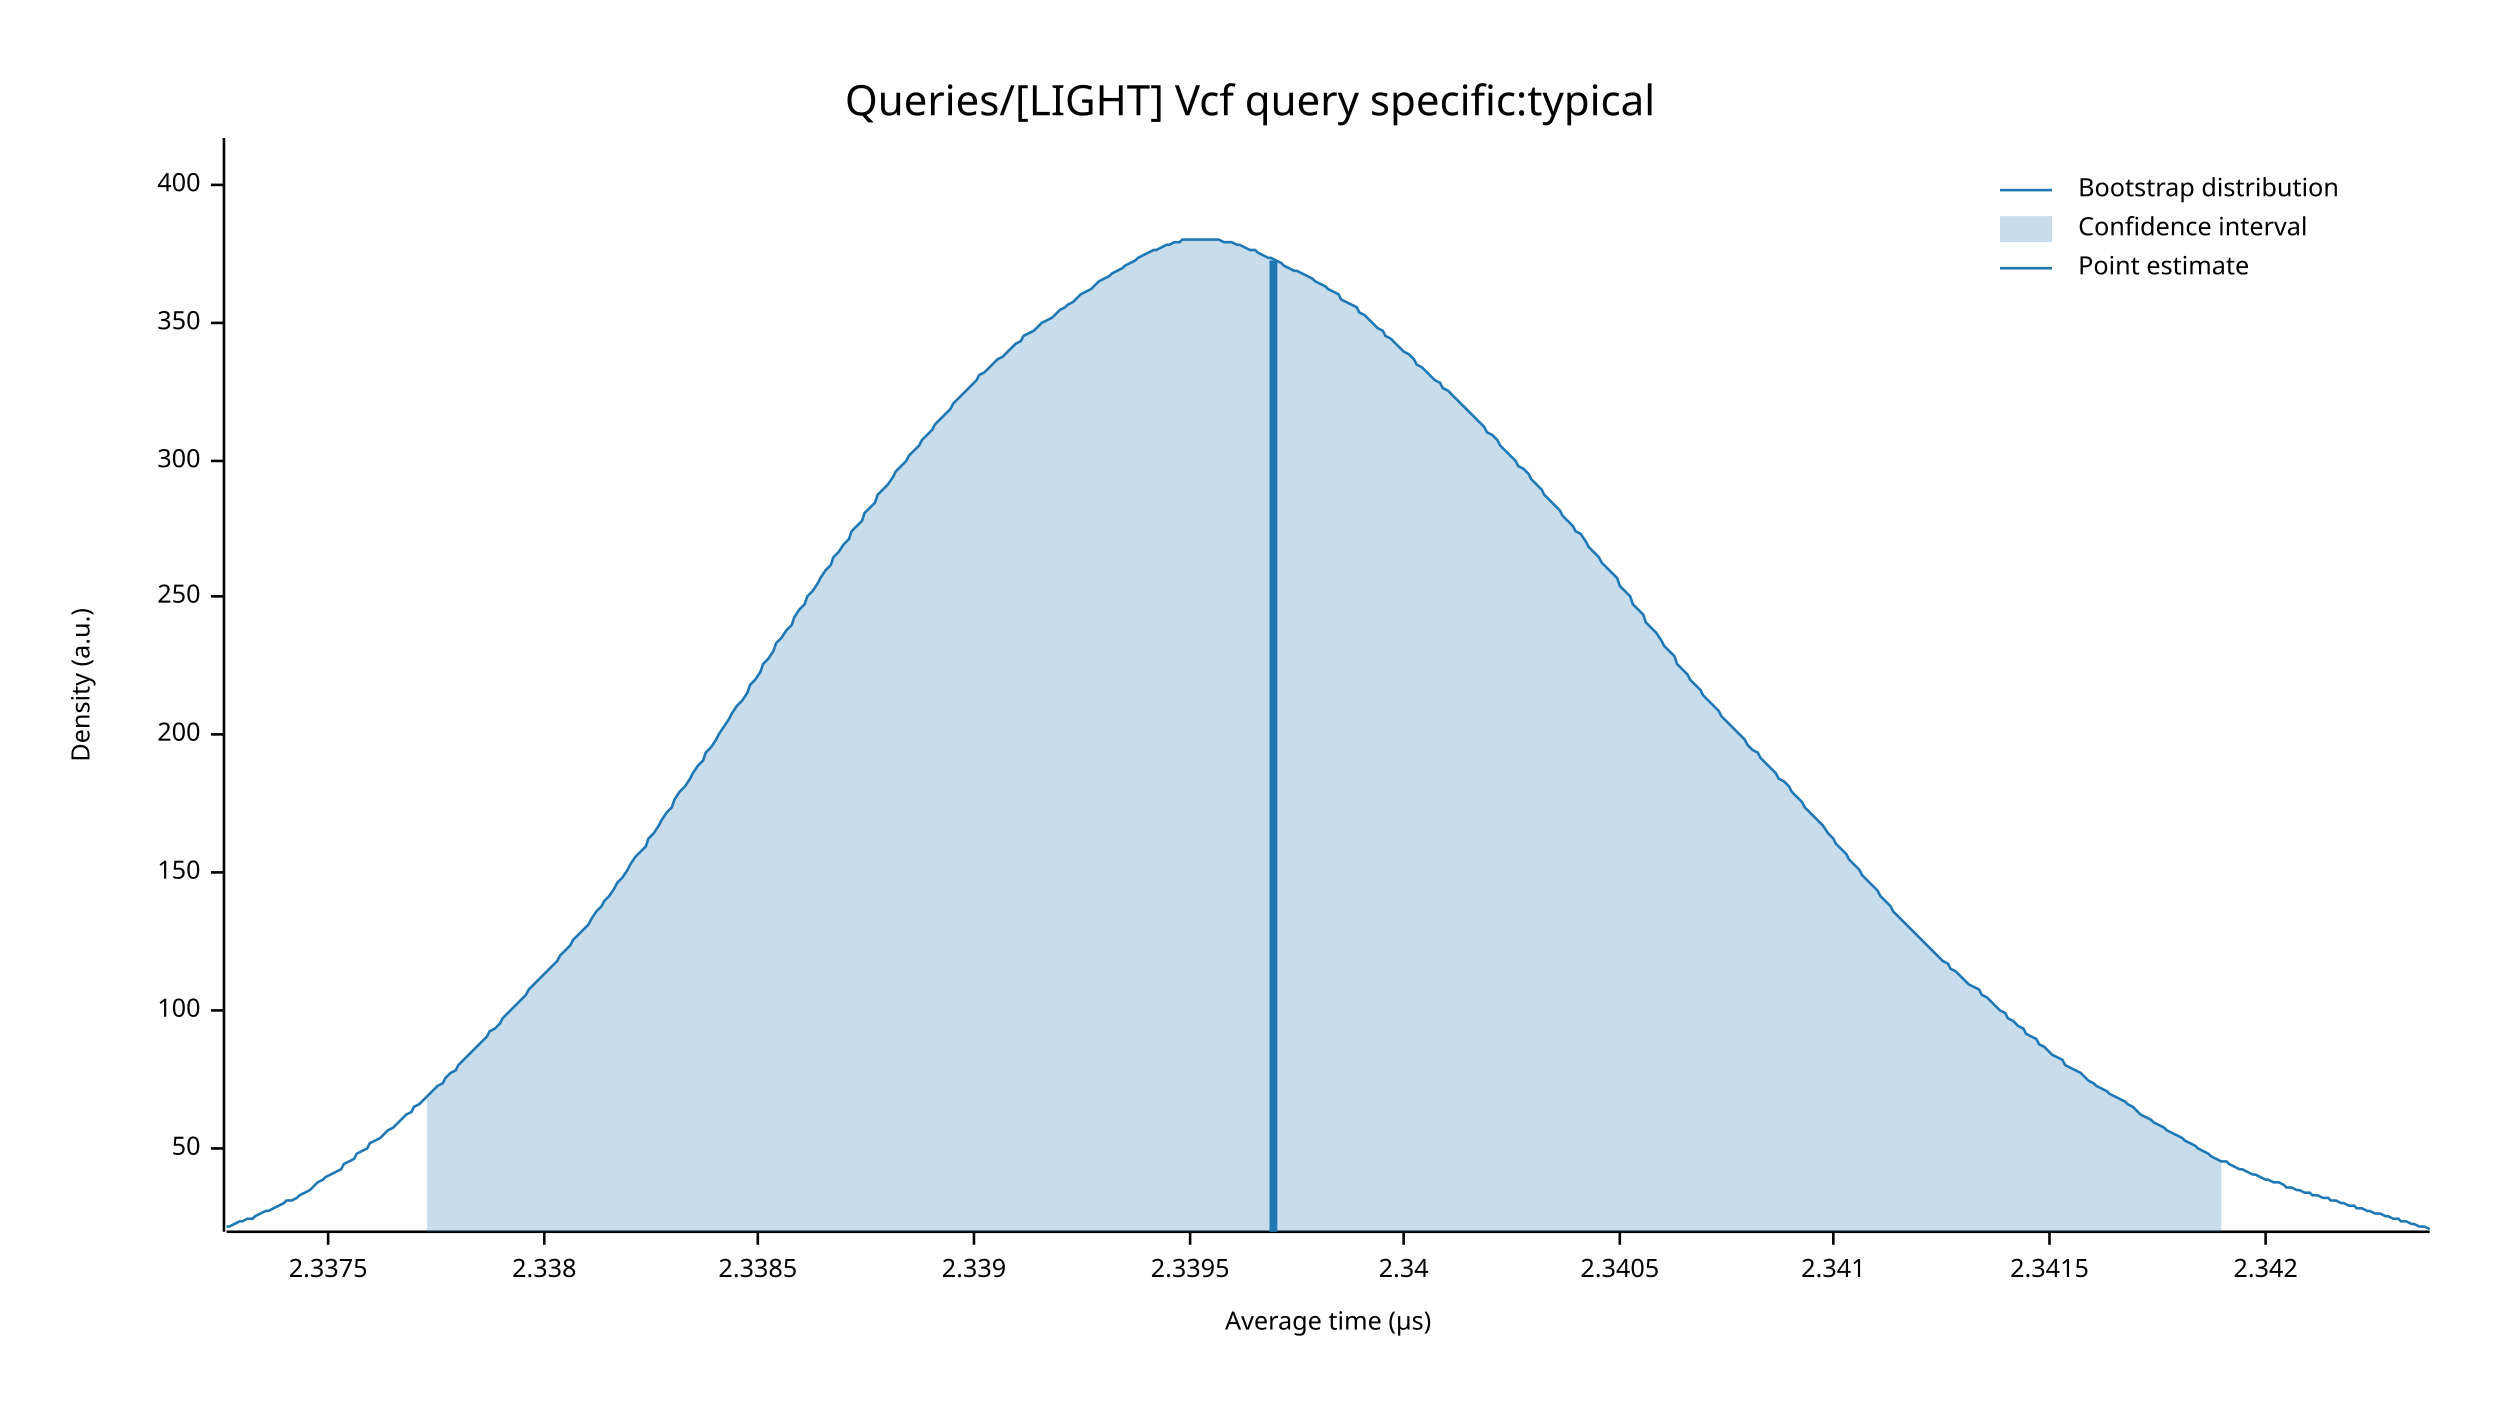
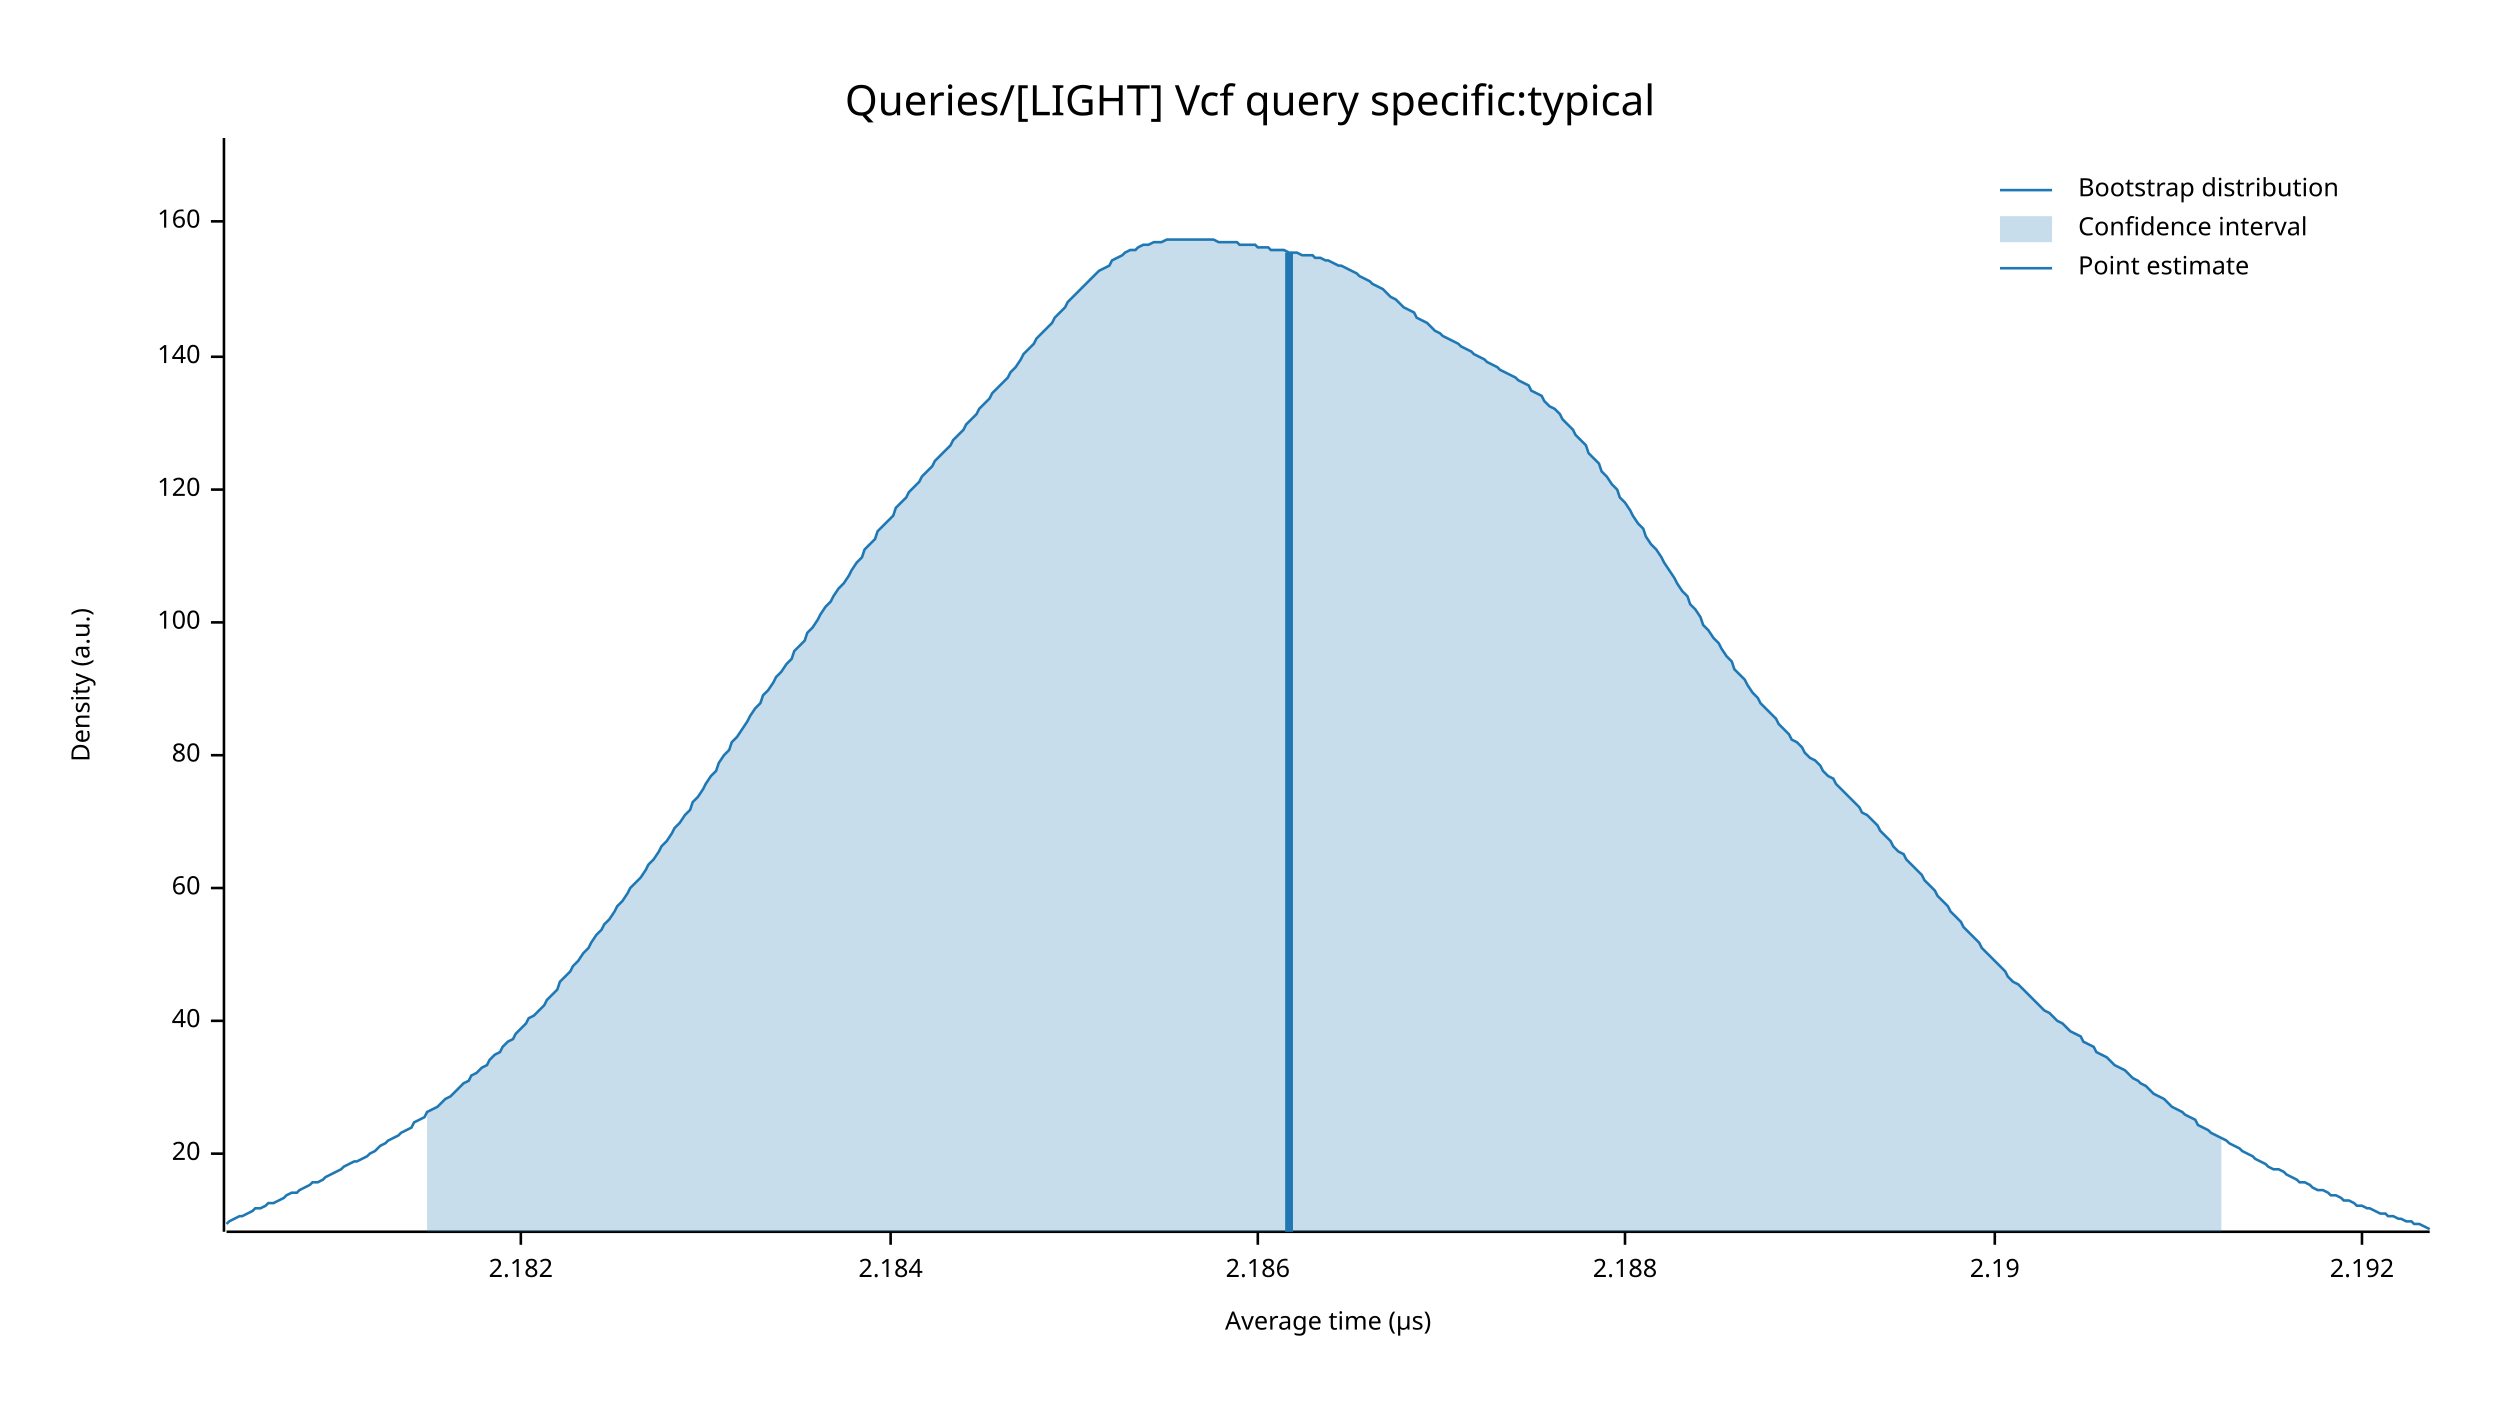
<svg xmlns="http://www.w3.org/2000/svg" width="960" height="540" viewBox="0 0 960 540">
  <text x="480" y="32" dy="0.76em" text-anchor="middle" font-family="sans-serif" font-size="16.129" opacity="1" fill="#000000">
Queries/[LIGHT] Vcf query specific:typical
</text>
  <text x="27" y="263" dy="0.76em" text-anchor="middle" font-family="sans-serif" font-size="9.677" opacity="1" fill="#000000" transform="rotate(270, 27, 263)">
Density (a.u.)
</text>
  <text x="510" y="513" dy="-0.5ex" text-anchor="middle" font-family="sans-serif" font-size="9.677" opacity="1" fill="#000000">
Average time (µs)
</text>
  <polyline fill="none" opacity="1" stroke="#000000" stroke-width="1" points="86,53 86,473 " />
-   <text x="77" y="441" dy="0.5ex" text-anchor="end" font-family="sans-serif" font-size="9.677" opacity="1" fill="#000000">
- 50
+   <text x="77" y="443" dy="0.5ex" text-anchor="end" font-family="sans-serif" font-size="9.677" opacity="1" fill="#000000">
+ 20
</text>
-   <polyline fill="none" opacity="1" stroke="#000000" stroke-width="1" points="81,441 86,441 " />
-   <text x="77" y="388" dy="0.5ex" text-anchor="end" font-family="sans-serif" font-size="9.677" opacity="1" fill="#000000">
+   <polyline fill="none" opacity="1" stroke="#000000" stroke-width="1" points="81,443 86,443 " />
+   <text x="77" y="392" dy="0.5ex" text-anchor="end" font-family="sans-serif" font-size="9.677" opacity="1" fill="#000000">
+ 40
+ </text>
+   <polyline fill="none" opacity="1" stroke="#000000" stroke-width="1" points="81,392 86,392 " />
+   <text x="77" y="341" dy="0.5ex" text-anchor="end" font-family="sans-serif" font-size="9.677" opacity="1" fill="#000000">
+ 60
+ </text>
+   <polyline fill="none" opacity="1" stroke="#000000" stroke-width="1" points="81,341 86,341 " />
+   <text x="77" y="290" dy="0.5ex" text-anchor="end" font-family="sans-serif" font-size="9.677" opacity="1" fill="#000000">
+ 80
+ </text>
+   <polyline fill="none" opacity="1" stroke="#000000" stroke-width="1" points="81,290 86,290 " />
+   <text x="77" y="239" dy="0.5ex" text-anchor="end" font-family="sans-serif" font-size="9.677" opacity="1" fill="#000000">
100
</text>
-   <polyline fill="none" opacity="1" stroke="#000000" stroke-width="1" points="81,388 86,388 " />
-   <text x="77" y="335" dy="0.5ex" text-anchor="end" font-family="sans-serif" font-size="9.677" opacity="1" fill="#000000">
- 150
+   <polyline fill="none" opacity="1" stroke="#000000" stroke-width="1" points="81,239 86,239 " />
+   <text x="77" y="188" dy="0.5ex" text-anchor="end" font-family="sans-serif" font-size="9.677" opacity="1" fill="#000000">
+ 120
</text>
-   <polyline fill="none" opacity="1" stroke="#000000" stroke-width="1" points="81,335 86,335 " />
-   <text x="77" y="282" dy="0.5ex" text-anchor="end" font-family="sans-serif" font-size="9.677" opacity="1" fill="#000000">
- 200
+   <polyline fill="none" opacity="1" stroke="#000000" stroke-width="1" points="81,188 86,188 " />
+   <text x="77" y="137" dy="0.5ex" text-anchor="end" font-family="sans-serif" font-size="9.677" opacity="1" fill="#000000">
+ 140
</text>
-   <polyline fill="none" opacity="1" stroke="#000000" stroke-width="1" points="81,282 86,282 " />
-   <text x="77" y="229" dy="0.5ex" text-anchor="end" font-family="sans-serif" font-size="9.677" opacity="1" fill="#000000">
- 250
+   <polyline fill="none" opacity="1" stroke="#000000" stroke-width="1" points="81,137 86,137 " />
+   <text x="77" y="85" dy="0.5ex" text-anchor="end" font-family="sans-serif" font-size="9.677" opacity="1" fill="#000000">
+ 160
</text>
-   <polyline fill="none" opacity="1" stroke="#000000" stroke-width="1" points="81,229 86,229 " />
-   <text x="77" y="177" dy="0.5ex" text-anchor="end" font-family="sans-serif" font-size="9.677" opacity="1" fill="#000000">
- 300
+   <polyline fill="none" opacity="1" stroke="#000000" stroke-width="1" points="81,85 86,85 " />
+   <polyline fill="none" opacity="1" stroke="#000000" stroke-width="1" points="87,473 933,473 " />
+   <text x="200" y="483" dy="0.76em" text-anchor="middle" font-family="sans-serif" font-size="9.677" opacity="1" fill="#000000">
+ 2.182
</text>
-   <polyline fill="none" opacity="1" stroke="#000000" stroke-width="1" points="81,177 86,177 " />
-   <text x="77" y="124" dy="0.5ex" text-anchor="end" font-family="sans-serif" font-size="9.677" opacity="1" fill="#000000">
- 350
+   <polyline fill="none" opacity="1" stroke="#000000" stroke-width="1" points="200,473 200,478 " />
+   <text x="342" y="483" dy="0.76em" text-anchor="middle" font-family="sans-serif" font-size="9.677" opacity="1" fill="#000000">
+ 2.184
</text>
-   <polyline fill="none" opacity="1" stroke="#000000" stroke-width="1" points="81,124 86,124 " />
-   <text x="77" y="71" dy="0.5ex" text-anchor="end" font-family="sans-serif" font-size="9.677" opacity="1" fill="#000000">
- 400
+   <polyline fill="none" opacity="1" stroke="#000000" stroke-width="1" points="342,473 342,478 " />
+   <text x="483" y="483" dy="0.76em" text-anchor="middle" font-family="sans-serif" font-size="9.677" opacity="1" fill="#000000">
+ 2.186
</text>
-   <polyline fill="none" opacity="1" stroke="#000000" stroke-width="1" points="81,71 86,71 " />
-   <polyline fill="none" opacity="1" stroke="#000000" stroke-width="1" points="87,473 933,473 " />
-   <text x="126" y="483" dy="0.76em" text-anchor="middle" font-family="sans-serif" font-size="9.677" opacity="1" fill="#000000">
- 2.3375
+   <polyline fill="none" opacity="1" stroke="#000000" stroke-width="1" points="483,473 483,478 " />
+   <text x="624" y="483" dy="0.76em" text-anchor="middle" font-family="sans-serif" font-size="9.677" opacity="1" fill="#000000">
+ 2.188
</text>
-   <polyline fill="none" opacity="1" stroke="#000000" stroke-width="1" points="126,473 126,478 " />
-   <text x="209" y="483" dy="0.76em" text-anchor="middle" font-family="sans-serif" font-size="9.677" opacity="1" fill="#000000">
- 2.338
+   <polyline fill="none" opacity="1" stroke="#000000" stroke-width="1" points="624,473 624,478 " />
+   <text x="766" y="483" dy="0.76em" text-anchor="middle" font-family="sans-serif" font-size="9.677" opacity="1" fill="#000000">
+ 2.19
</text>
-   <polyline fill="none" opacity="1" stroke="#000000" stroke-width="1" points="209,473 209,478 " />
-   <text x="291" y="483" dy="0.76em" text-anchor="middle" font-family="sans-serif" font-size="9.677" opacity="1" fill="#000000">
- 2.3385
+   <polyline fill="none" opacity="1" stroke="#000000" stroke-width="1" points="766,473 766,478 " />
+   <text x="907" y="483" dy="0.76em" text-anchor="middle" font-family="sans-serif" font-size="9.677" opacity="1" fill="#000000">
+ 2.192
</text>
-   <polyline fill="none" opacity="1" stroke="#000000" stroke-width="1" points="291,473 291,478 " />
-   <text x="374" y="483" dy="0.76em" text-anchor="middle" font-family="sans-serif" font-size="9.677" opacity="1" fill="#000000">
- 2.339
- </text>
-   <polyline fill="none" opacity="1" stroke="#000000" stroke-width="1" points="374,473 374,478 " />
-   <text x="457" y="483" dy="0.76em" text-anchor="middle" font-family="sans-serif" font-size="9.677" opacity="1" fill="#000000">
- 2.3395
- </text>
-   <polyline fill="none" opacity="1" stroke="#000000" stroke-width="1" points="457,473 457,478 " />
-   <text x="539" y="483" dy="0.76em" text-anchor="middle" font-family="sans-serif" font-size="9.677" opacity="1" fill="#000000">
- 2.34
- </text>
-   <polyline fill="none" opacity="1" stroke="#000000" stroke-width="1" points="539,473 539,478 " />
-   <text x="622" y="483" dy="0.76em" text-anchor="middle" font-family="sans-serif" font-size="9.677" opacity="1" fill="#000000">
- 2.3405
- </text>
-   <polyline fill="none" opacity="1" stroke="#000000" stroke-width="1" points="622,473 622,478 " />
-   <text x="704" y="483" dy="0.76em" text-anchor="middle" font-family="sans-serif" font-size="9.677" opacity="1" fill="#000000">
- 2.341
- </text>
-   <polyline fill="none" opacity="1" stroke="#000000" stroke-width="1" points="704,473 704,478 " />
-   <text x="787" y="483" dy="0.76em" text-anchor="middle" font-family="sans-serif" font-size="9.677" opacity="1" fill="#000000">
- 2.3415
- </text>
-   <polyline fill="none" opacity="1" stroke="#000000" stroke-width="1" points="787,473 787,478 " />
-   <text x="870" y="483" dy="0.76em" text-anchor="middle" font-family="sans-serif" font-size="9.677" opacity="1" fill="#000000">
- 2.342
- </text>
-   <polyline fill="none" opacity="1" stroke="#000000" stroke-width="1" points="870,473 870,478 " />
-   <polyline fill="none" opacity="1" stroke="#1F78B4" stroke-width="1" points="87,471 88,471 90,470 92,469 93,469 95,468 97,468 98,467 100,466 102,465 103,465 105,464 107,463 109,462 110,461 112,461 114,460 115,459 117,458 119,457 120,456 122,454 124,453 125,452 127,451 129,450 131,449 132,447 134,446 136,445 137,443 139,442 141,441 142,439 144,438 146,437 148,435 149,434 151,433 153,431 154,430 156,428 158,427 159,425 161,424 163,422 164,421 166,419 168,417 170,416 171,414 173,412 175,411 176,409 178,407 180,405 181,404 183,402 185,400 187,398 188,396 190,395 192,393 193,391 195,389 197,387 198,386 200,384 202,382 203,380 205,378 207,376 209,374 210,373 212,371 214,369 215,367 217,365 219,363 220,361 222,359 224,357 226,355 227,353 229,350 231,348 232,346 234,344 236,341 237,339 239,337 241,334 242,332 244,329 246,327 248,325 249,322 251,320 253,317 254,315 256,312 258,310 259,307 261,304 263,302 265,299 266,297 268,294 270,292 271,289 273,287 275,284 276,282 278,279 280,276 281,274 283,271 285,269 287,266 288,263 290,261 292,258 293,255 295,253 297,250 298,247 300,245 302,242 304,240 305,237 307,234 309,232 310,229 312,227 314,224 315,222 317,219 319,217 320,214 322,212 324,209 326,207 327,204 329,202 331,200 332,197 334,195 336,193 337,190 339,188 341,186 343,183 344,181 346,179 348,177 349,175 351,173 353,171 354,169 356,167 358,165 359,163 361,161 363,159 365,157 366,155 368,153 370,151 371,150 373,148 375,146 376,144 378,143 380,141 381,140 383,138 385,137 387,135 388,134 390,132 392,131 393,129 395,128 397,127 398,126 400,124 402,123 404,122 405,121 407,119 409,118 410,117 412,116 414,114 415,113 417,112 419,111 420,110 422,108 424,107 426,106 427,105 429,104 431,103 432,102 434,101 436,100 437,99 439,98 441,97 443,96 444,96 446,95 448,94 449,94 451,93 453,93 454,92 456,92 458,92 459,92 461,92 463,92 465,92 466,92 468,92 470,93 471,93 473,93 475,94 476,94 478,95 480,96 482,96 483,97 485,98 487,99 488,99 490,100 492,101 493,102 495,103 497,104 498,104 500,105 502,106 504,107 505,108 507,109 509,110 510,111 512,112 514,113 515,115 517,116 519,117 521,118 522,120 524,121 526,123 527,124 529,126 531,127 532,129 534,130 536,132 537,133 539,135 541,136 543,138 544,140 546,141 548,143 549,144 551,146 553,147 554,149 556,150 558,152 560,154 561,155 563,157 565,159 566,160 568,162 570,164 571,166 573,167 575,169 576,171 578,173 580,175 582,177 583,179 585,180 587,182 588,184 590,186 592,188 593,190 595,192 597,194 599,196 600,198 602,200 604,202 605,204 607,205 609,208 610,210 612,212 614,214 615,216 617,218 619,220 621,222 622,225 624,227 626,229 627,232 629,234 631,236 632,239 634,241 636,243 638,246 639,248 641,250 643,252 644,255 646,257 648,259 649,261 651,263 653,265 654,267 656,269 658,271 660,273 661,275 663,277 665,279 666,280 668,282 670,284 671,286 673,288 675,289 676,291 678,293 680,295 682,297 683,299 685,300 687,302 688,304 690,306 692,308 693,310 695,312 697,314 699,316 700,317 702,320 704,322 705,324 707,326 709,328 710,330 712,332 714,334 715,336 717,338 719,340 721,342 722,344 724,346 726,348 727,350 729,352 731,354 732,355 734,357 736,359 738,361 739,362 741,364 743,366 744,367 746,369 748,370 749,372 751,373 753,375 754,376 756,378 758,379 760,380 761,382 763,383 765,385 766,386 768,388 770,389 771,391 773,392 775,394 777,395 778,397 780,398 782,399 783,401 785,402 787,404 788,405 790,406 792,407 793,409 795,410 797,411 799,412 800,413 802,415 804,416 805,417 807,418 809,419 810,420 812,421 814,422 816,423 817,424 819,425 821,427 822,428 824,429 826,430 827,431 829,432 831,433 832,434 834,435 836,436 838,437 839,438 841,439 843,440 844,441 846,442 848,443 849,444 851,445 853,446 855,446 856,447 858,448 860,449 861,449 863,450 865,451 866,451 868,452 870,453 871,453 873,454 875,454 877,455 878,456 880,456 882,457 883,457 885,458 887,458 888,459 890,459 892,460 894,460 895,461 897,461 899,462 900,462 902,463 904,463 905,464 907,464 909,465 910,465 912,466 914,466 916,467 917,467 919,468 921,468 922,469 924,469 926,470 927,470 929,471 931,471 933,472 " />
-   <polygon opacity="0.25" fill="#1F78B4" points="164,421 166,419 168,417 170,416 171,414 173,412 175,411 176,409 178,407 180,405 181,404 183,402 185,400 187,398 188,396 190,395 192,393 193,391 195,389 197,387 198,386 200,384 202,382 203,380 205,378 207,376 209,374 210,373 212,371 214,369 215,367 217,365 219,363 220,361 222,359 224,357 226,355 227,353 229,350 231,348 232,346 234,344 236,341 237,339 239,337 241,334 242,332 244,329 246,327 248,325 249,322 251,320 253,317 254,315 256,312 258,310 259,307 261,304 263,302 265,299 266,297 268,294 270,292 271,289 273,287 275,284 276,282 278,279 280,276 281,274 283,271 285,269 287,266 288,263 290,261 292,258 293,255 295,253 297,250 298,247 300,245 302,242 304,240 305,237 307,234 309,232 310,229 312,227 314,224 315,222 317,219 319,217 320,214 322,212 324,209 326,207 327,204 329,202 331,200 332,197 334,195 336,193 337,190 339,188 341,186 343,183 344,181 346,179 348,177 349,175 351,173 353,171 354,169 356,167 358,165 359,163 361,161 363,159 365,157 366,155 368,153 370,151 371,150 373,148 375,146 376,144 378,143 380,141 381,140 383,138 385,137 387,135 388,134 390,132 392,131 393,129 395,128 397,127 398,126 400,124 402,123 404,122 405,121 407,119 409,118 410,117 412,116 414,114 415,113 417,112 419,111 420,110 422,108 424,107 426,106 427,105 429,104 431,103 432,102 434,101 436,100 437,99 439,98 441,97 443,96 444,96 446,95 448,94 449,94 451,93 453,93 454,92 456,92 458,92 459,92 461,92 463,92 465,92 466,92 468,92 470,93 471,93 473,93 475,94 476,94 478,95 480,96 482,96 483,97 485,98 487,99 488,99 490,100 492,101 493,102 495,103 497,104 498,104 500,105 502,106 504,107 505,108 507,109 509,110 510,111 512,112 514,113 515,115 517,116 519,117 521,118 522,120 524,121 526,123 527,124 529,126 531,127 532,129 534,130 536,132 537,133 539,135 541,136 543,138 544,140 546,141 548,143 549,144 551,146 553,147 554,149 556,150 558,152 560,154 561,155 563,157 565,159 566,160 568,162 570,164 571,166 573,167 575,169 576,171 578,173 580,175 582,177 583,179 585,180 587,182 588,184 590,186 592,188 593,190 595,192 597,194 599,196 600,198 602,200 604,202 605,204 607,205 609,208 610,210 612,212 614,214 615,216 617,218 619,220 621,222 622,225 624,227 626,229 627,232 629,234 631,236 632,239 634,241 636,243 638,246 639,248 641,250 643,252 644,255 646,257 648,259 649,261 651,263 653,265 654,267 656,269 658,271 660,273 661,275 663,277 665,279 666,280 668,282 670,284 671,286 673,288 675,289 676,291 678,293 680,295 682,297 683,299 685,300 687,302 688,304 690,306 692,308 693,310 695,312 697,314 699,316 700,317 702,320 704,322 705,324 707,326 709,328 710,330 712,332 714,334 715,336 717,338 719,340 721,342 722,344 724,346 726,348 727,350 729,352 731,354 732,355 734,357 736,359 738,361 739,362 741,364 743,366 744,367 746,369 748,370 749,372 751,373 753,375 754,376 756,378 758,379 760,380 761,382 763,383 765,385 766,386 768,388 770,389 771,391 773,392 775,394 777,395 778,397 780,398 782,399 783,401 785,402 787,404 788,405 790,406 792,407 793,409 795,410 797,411 799,412 800,413 802,415 804,416 805,417 807,418 809,419 810,420 812,421 814,422 816,423 817,424 819,425 821,427 822,428 824,429 826,430 827,431 829,432 831,433 832,434 834,435 836,436 838,437 839,438 841,439 843,440 844,441 846,442 848,443 849,444 851,445 853,446 853,473 164,473 " />
-   <polyline fill="none" opacity="1" stroke="#1F78B4" stroke-width="3" points="489,473 489,100 " />
+   <polyline fill="none" opacity="1" stroke="#000000" stroke-width="1" points="907,473 907,478 " />
+   <polyline fill="none" opacity="1" stroke="#1F78B4" stroke-width="1" points="87,470 88,469 90,468 92,467 93,467 95,466 97,465 98,464 100,464 102,463 103,462 105,462 107,461 109,460 110,459 112,458 114,458 115,457 117,456 119,455 120,454 122,454 124,453 125,452 127,451 129,450 131,449 132,448 134,447 136,446 137,446 139,445 141,444 142,443 144,442 146,440 148,439 149,438 151,437 153,436 154,435 156,434 158,433 159,431 161,430 163,429 164,427 166,426 168,425 170,423 171,422 173,421 175,419 176,418 178,416 180,415 181,413 183,412 185,410 187,409 188,407 190,405 192,404 193,402 195,400 197,399 198,397 200,395 202,393 203,391 205,390 207,388 209,386 210,384 212,382 214,380 215,377 217,375 219,373 220,371 222,369 224,366 226,364 227,362 229,359 231,357 232,355 234,353 236,350 237,348 239,346 241,343 242,341 244,339 246,337 248,334 249,332 251,330 253,327 254,325 256,323 258,320 259,318 261,316 263,313 265,311 266,308 268,306 270,303 271,301 273,298 275,296 276,293 278,290 280,288 281,285 283,283 285,280 287,277 288,275 290,272 292,270 293,267 295,265 297,262 298,260 300,258 302,255 304,253 305,250 307,248 309,246 310,243 312,241 314,238 315,236 317,233 319,231 320,229 322,226 324,224 326,221 327,219 329,216 331,214 332,211 334,209 336,207 337,204 339,202 341,200 343,198 344,195 346,193 348,191 349,189 351,187 353,185 354,183 356,181 358,179 359,177 361,175 363,173 365,171 366,169 368,167 370,165 371,163 373,161 375,159 376,157 378,155 380,153 381,151 383,149 385,147 387,145 388,143 390,141 392,138 393,136 395,134 397,132 398,130 400,128 402,126 404,124 405,122 407,120 409,118 410,116 412,114 414,112 415,111 417,109 419,107 420,106 422,104 424,103 426,102 427,100 429,99 431,98 432,97 434,96 436,96 437,95 439,94 441,94 443,93 444,93 446,93 448,92 449,92 451,92 453,92 454,92 456,92 458,92 459,92 461,92 463,92 465,92 466,92 468,93 470,93 471,93 473,93 475,93 476,94 478,94 480,94 482,94 483,95 485,95 487,95 488,96 490,96 492,96 493,96 495,97 497,97 498,97 500,98 502,98 504,98 505,99 507,99 509,100 510,100 512,101 514,102 515,102 517,103 519,104 521,105 522,106 524,107 526,108 527,109 529,110 531,111 532,112 534,114 536,115 537,116 539,118 541,119 543,120 544,122 546,123 548,124 549,125 551,127 553,128 554,129 556,130 558,131 560,132 561,133 563,134 565,135 566,136 568,137 570,138 571,139 573,140 575,141 576,142 578,143 580,144 582,145 583,146 585,147 587,148 588,150 590,151 592,152 593,154 595,156 597,157 599,159 600,161 602,163 604,165 605,167 607,169 609,171 610,174 612,176 614,178 615,181 617,183 619,186 621,188 622,191 624,193 626,196 627,198 629,201 631,203 632,206 634,209 636,211 638,214 639,216 641,219 643,222 644,224 646,227 648,229 649,232 651,234 653,237 654,240 656,242 658,245 660,247 661,249 663,252 665,254 666,257 668,259 670,261 671,263 673,266 675,268 676,270 678,272 680,274 682,276 683,278 685,280 687,282 688,284 690,285 692,287 693,289 695,291 697,292 699,294 700,296 702,298 704,299 705,301 707,303 709,305 710,306 712,308 714,310 715,312 717,313 719,315 721,317 722,319 724,321 726,323 727,325 729,327 731,328 732,330 734,332 736,334 738,336 739,338 741,340 743,342 744,344 746,346 748,348 749,350 751,352 753,354 754,356 756,358 758,360 760,362 761,364 763,366 765,368 766,369 768,371 770,373 771,375 773,377 775,378 777,380 778,381 780,383 782,385 783,386 785,388 787,389 788,390 790,392 792,393 793,394 795,396 797,397 799,398 800,400 802,401 804,402 805,404 807,405 809,406 810,407 812,409 814,410 816,411 817,412 819,414 821,415 822,416 824,417 826,419 827,420 829,421 831,422 832,423 834,425 836,426 838,427 839,428 841,429 843,430 844,432 846,433 848,434 849,435 851,436 853,437 855,438 856,439 858,440 860,441 861,442 863,443 865,444 866,445 868,446 870,447 871,448 873,449 875,449 877,450 878,451 880,452 882,453 883,454 885,454 887,455 888,456 890,457 892,457 894,458 895,459 897,459 899,460 900,461 902,461 904,462 905,463 907,463 909,464 910,464 912,465 914,466 916,466 917,467 919,467 921,468 922,468 924,469 926,469 927,470 929,470 931,471 933,472 " />
+   <polygon opacity="0.25" fill="#1F78B4" points="164,427 166,426 168,425 170,423 171,422 173,421 175,419 176,418 178,416 180,415 181,413 183,412 185,410 187,409 188,407 190,405 192,404 193,402 195,400 197,399 198,397 200,395 202,393 203,391 205,390 207,388 209,386 210,384 212,382 214,380 215,377 217,375 219,373 220,371 222,369 224,366 226,364 227,362 229,359 231,357 232,355 234,353 236,350 237,348 239,346 241,343 242,341 244,339 246,337 248,334 249,332 251,330 253,327 254,325 256,323 258,320 259,318 261,316 263,313 265,311 266,308 268,306 270,303 271,301 273,298 275,296 276,293 278,290 280,288 281,285 283,283 285,280 287,277 288,275 290,272 292,270 293,267 295,265 297,262 298,260 300,258 302,255 304,253 305,250 307,248 309,246 310,243 312,241 314,238 315,236 317,233 319,231 320,229 322,226 324,224 326,221 327,219 329,216 331,214 332,211 334,209 336,207 337,204 339,202 341,200 343,198 344,195 346,193 348,191 349,189 351,187 353,185 354,183 356,181 358,179 359,177 361,175 363,173 365,171 366,169 368,167 370,165 371,163 373,161 375,159 376,157 378,155 380,153 381,151 383,149 385,147 387,145 388,143 390,141 392,138 393,136 395,134 397,132 398,130 400,128 402,126 404,124 405,122 407,120 409,118 410,116 412,114 414,112 415,111 417,109 419,107 420,106 422,104 424,103 426,102 427,100 429,99 431,98 432,97 434,96 436,96 437,95 439,94 441,94 443,93 444,93 446,93 448,92 449,92 451,92 453,92 454,92 456,92 458,92 459,92 461,92 463,92 465,92 466,92 468,93 470,93 471,93 473,93 475,93 476,94 478,94 480,94 482,94 483,95 485,95 487,95 488,96 490,96 492,96 493,96 495,97 497,97 498,97 500,98 502,98 504,98 505,99 507,99 509,100 510,100 512,101 514,102 515,102 517,103 519,104 521,105 522,106 524,107 526,108 527,109 529,110 531,111 532,112 534,114 536,115 537,116 539,118 541,119 543,120 544,122 546,123 548,124 549,125 551,127 553,128 554,129 556,130 558,131 560,132 561,133 563,134 565,135 566,136 568,137 570,138 571,139 573,140 575,141 576,142 578,143 580,144 582,145 583,146 585,147 587,148 588,150 590,151 592,152 593,154 595,156 597,157 599,159 600,161 602,163 604,165 605,167 607,169 609,171 610,174 612,176 614,178 615,181 617,183 619,186 621,188 622,191 624,193 626,196 627,198 629,201 631,203 632,206 634,209 636,211 638,214 639,216 641,219 643,222 644,224 646,227 648,229 649,232 651,234 653,237 654,240 656,242 658,245 660,247 661,249 663,252 665,254 666,257 668,259 670,261 671,263 673,266 675,268 676,270 678,272 680,274 682,276 683,278 685,280 687,282 688,284 690,285 692,287 693,289 695,291 697,292 699,294 700,296 702,298 704,299 705,301 707,303 709,305 710,306 712,308 714,310 715,312 717,313 719,315 721,317 722,319 724,321 726,323 727,325 729,327 731,328 732,330 734,332 736,334 738,336 739,338 741,340 743,342 744,344 746,346 748,348 749,350 751,352 753,354 754,356 756,358 758,360 760,362 761,364 763,366 765,368 766,369 768,371 770,373 771,375 773,377 775,378 777,380 778,381 780,383 782,385 783,386 785,388 787,389 788,390 790,392 792,393 793,394 795,396 797,397 799,398 800,400 802,401 804,402 805,404 807,405 809,406 810,407 812,409 814,410 816,411 817,412 819,414 821,415 822,416 824,417 826,419 827,420 829,421 831,422 832,423 834,425 836,426 838,427 839,428 841,429 843,430 844,432 846,433 848,434 849,435 851,436 853,437 853,473 164,473 " />
+   <polyline fill="none" opacity="1" stroke="#1F78B4" stroke-width="3" points="495,473 495,97 " />
  <text x="798" y="68" dy="0.76em" text-anchor="start" font-family="sans-serif" font-size="9.677" opacity="1" fill="#000000">
Bootstrap distribution
</text>
  <text x="798" y="83" dy="0.76em" text-anchor="start" font-family="sans-serif" font-size="9.677" opacity="1" fill="#000000">
Confidence interval
</text>
  <text x="798" y="98" dy="0.76em" text-anchor="start" font-family="sans-serif" font-size="9.677" opacity="1" fill="#000000">
Point estimate
</text>
  <polyline fill="none" opacity="1" stroke="#1F78B4" stroke-width="1" points="768,73 788,73 " />
  <rect x="768" y="83" width="20" height="10" opacity="0.25" fill="#1F78B4" stroke="none" />
  <polyline fill="none" opacity="1" stroke="#1F78B4" stroke-width="1" points="768,103 788,103 " />
</svg>
